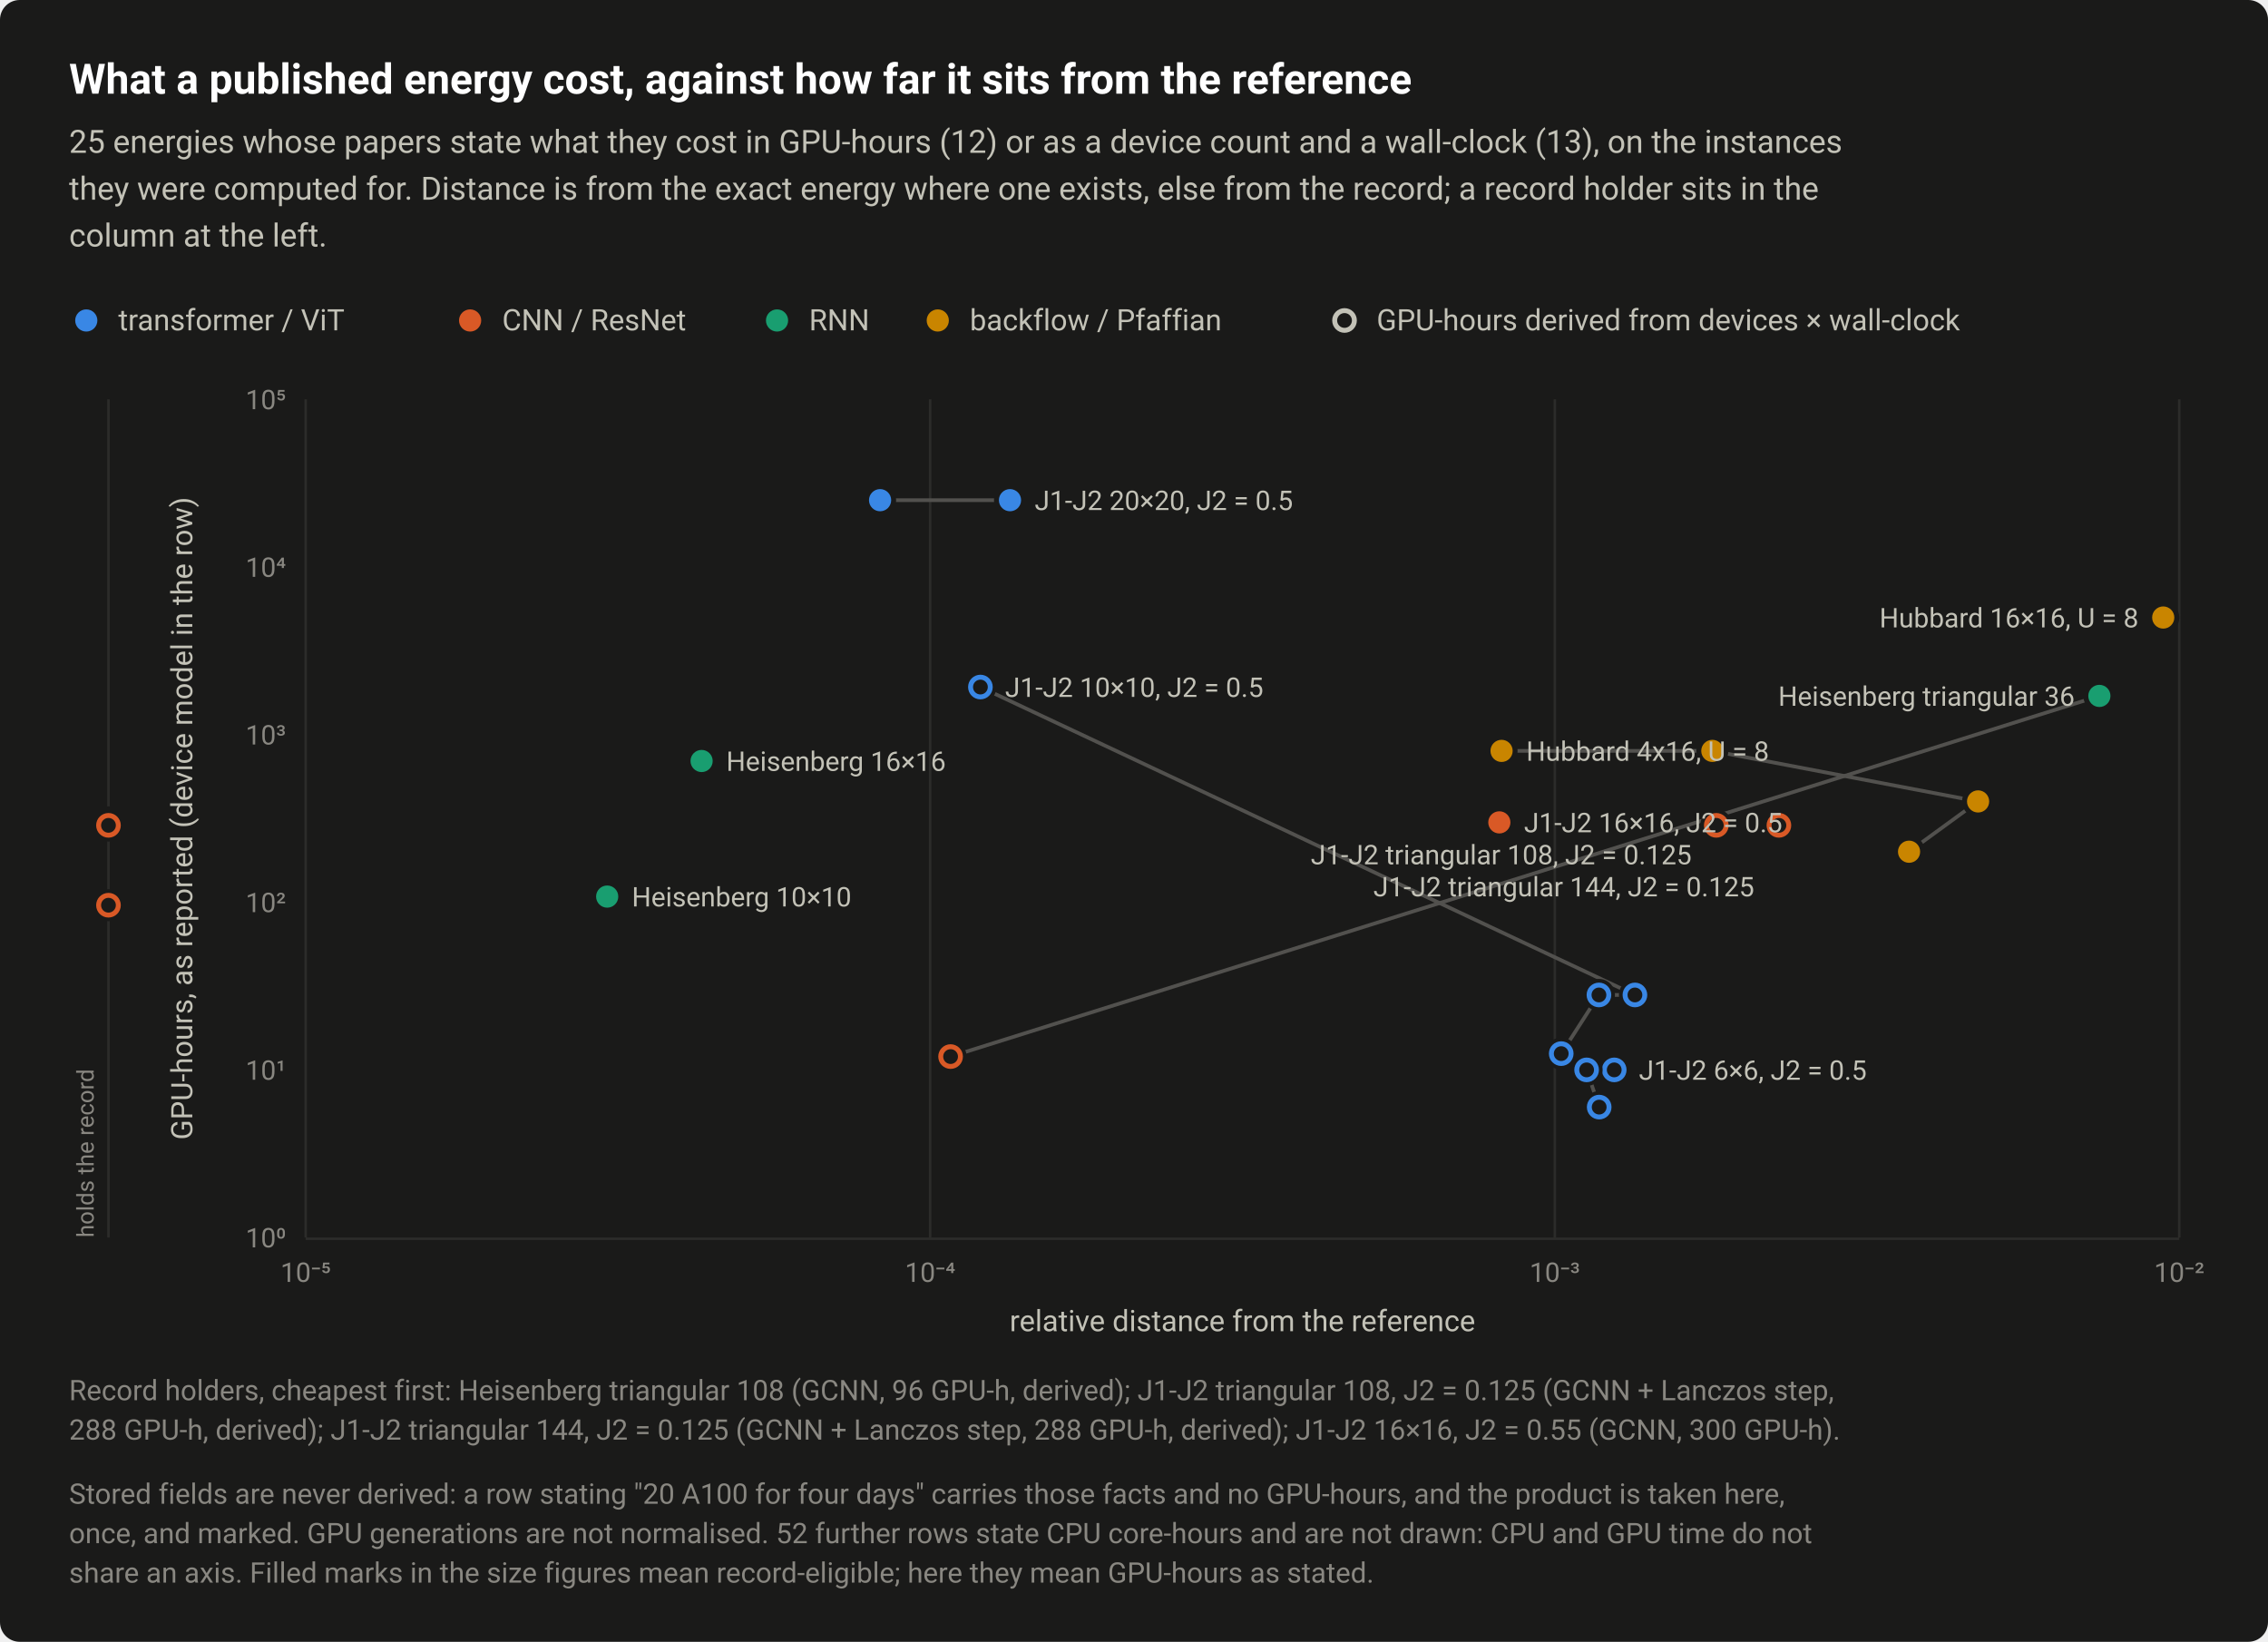
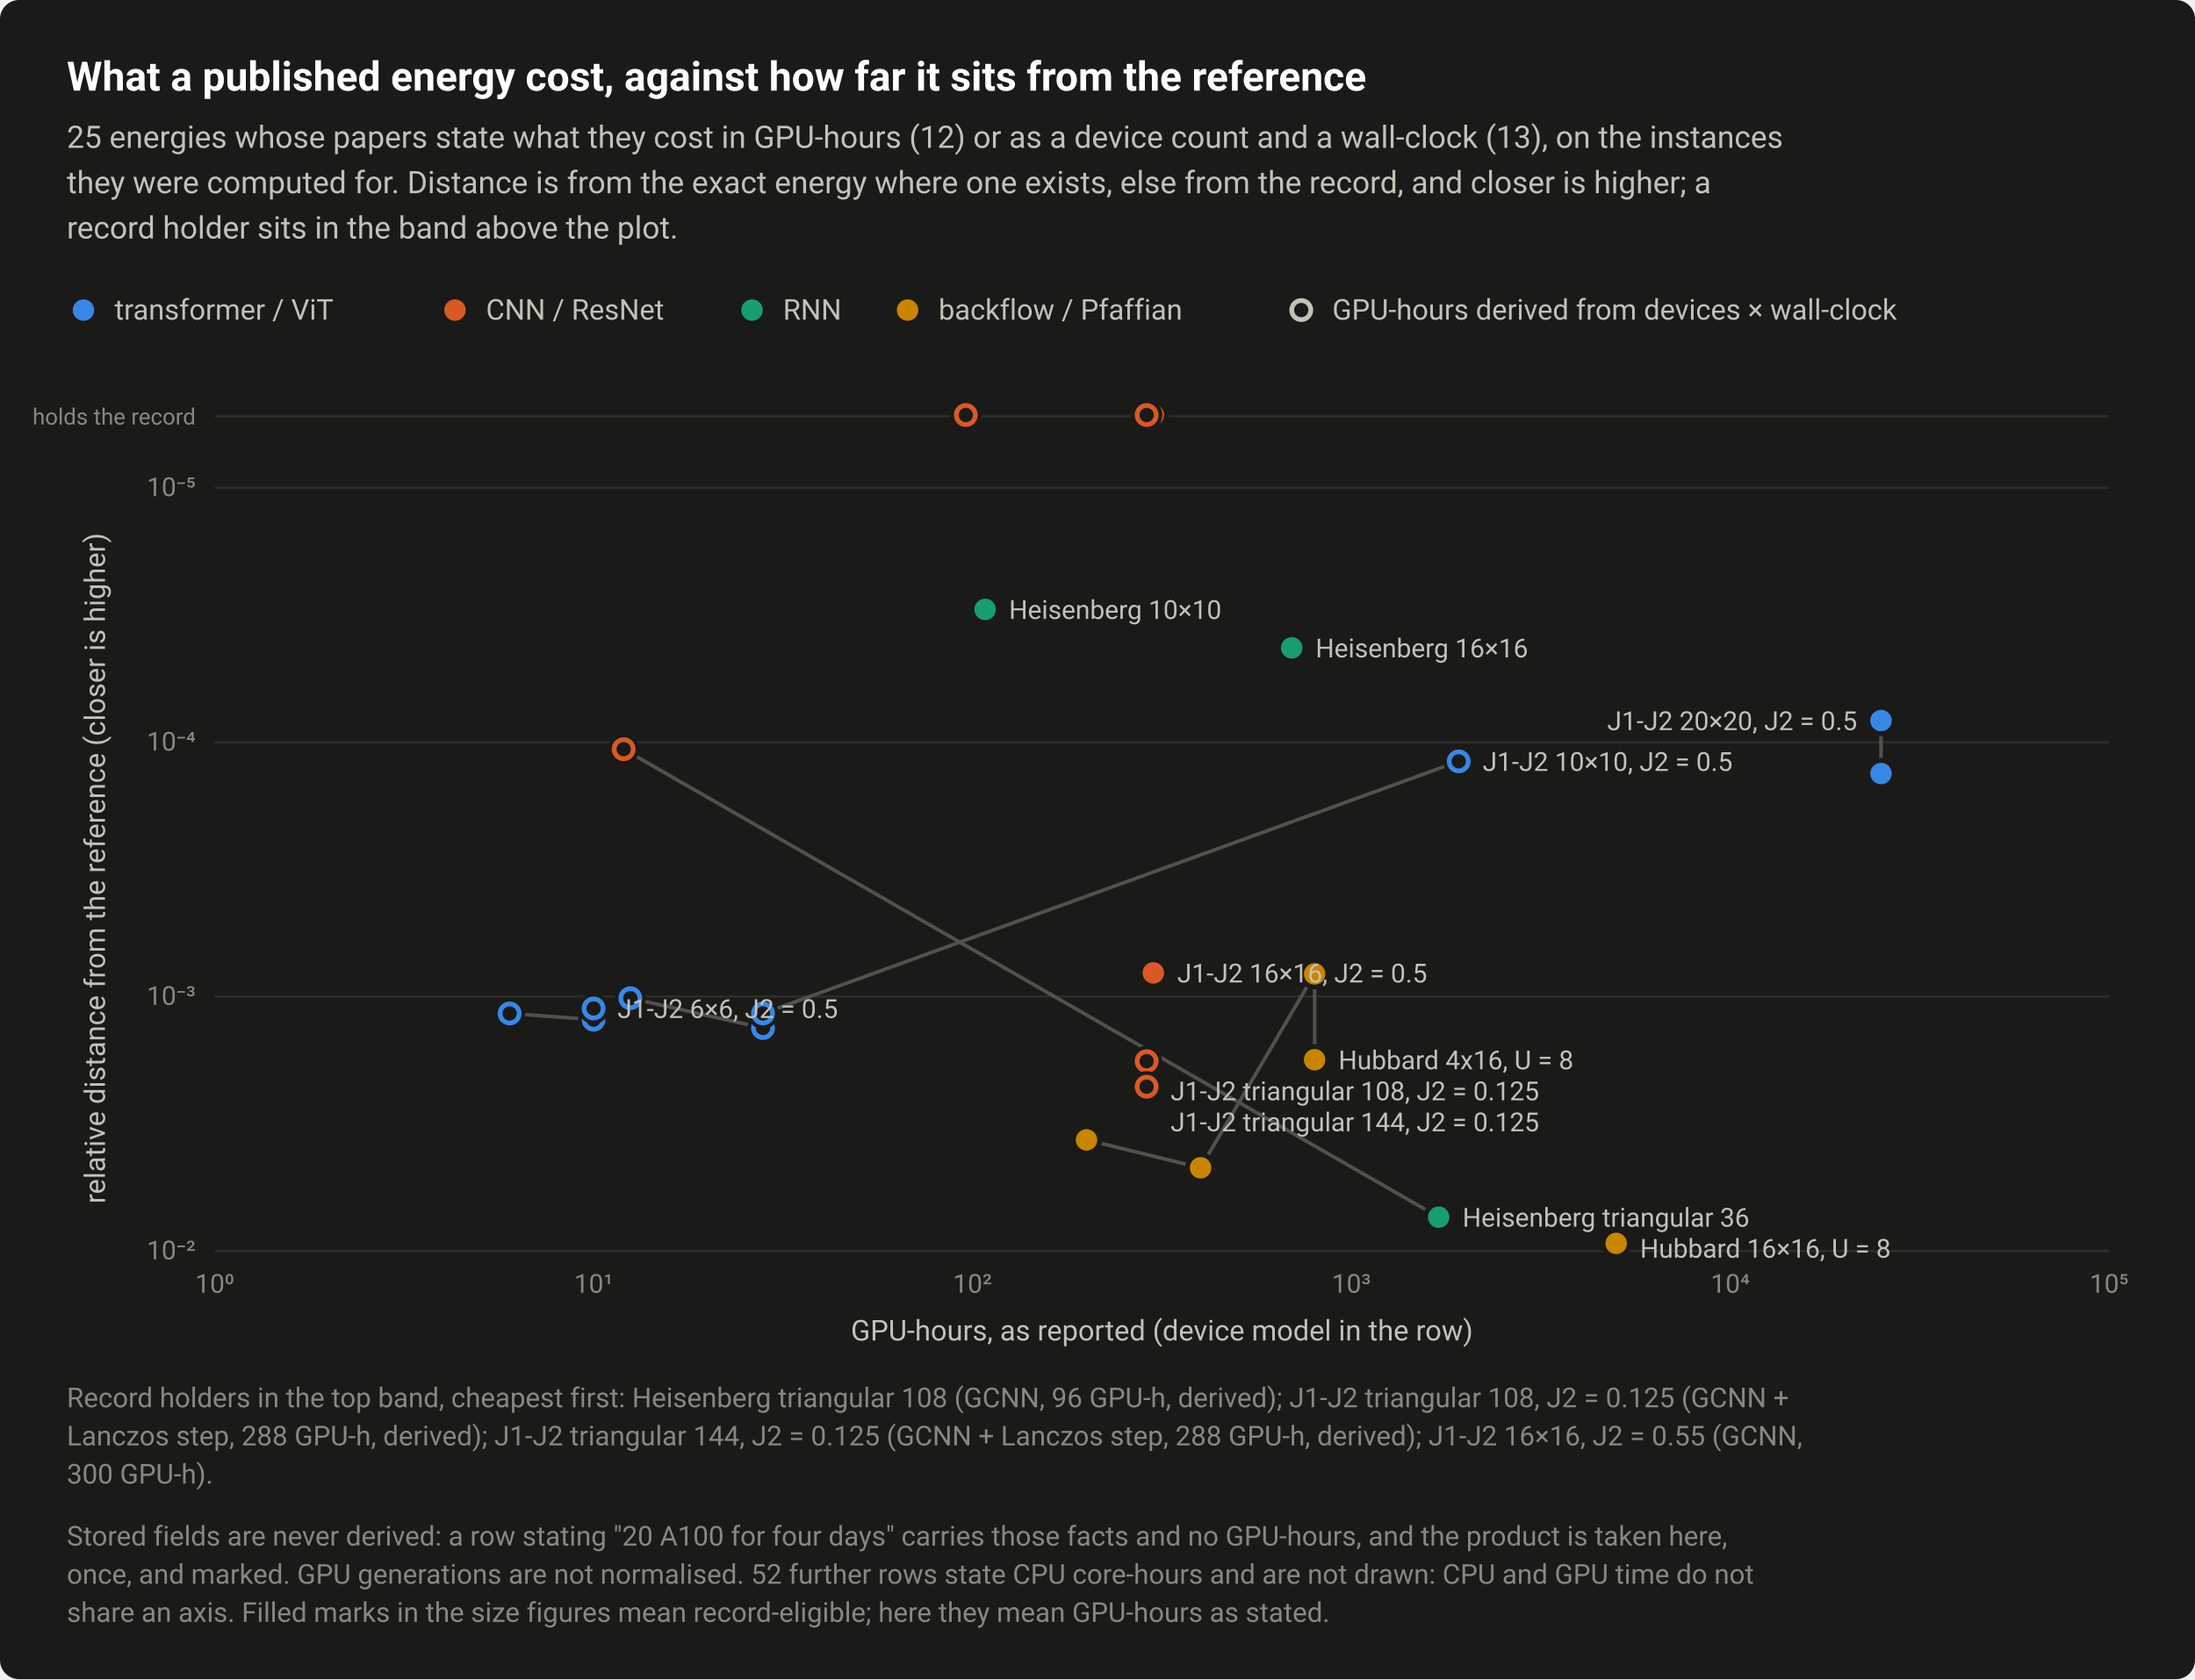
- <svg xmlns="http://www.w3.org/2000/svg" width="920" height="666" viewBox="0 0 920 666" role="img" aria-labelledby="title desc">
+ <svg xmlns="http://www.w3.org/2000/svg" width="920" height="704" viewBox="0 0 920 704" role="img" aria-labelledby="title desc">
  <style>text{font-family:system-ui,-apple-system,"Segoe UI",Roboto,"Helvetica Neue",Arial,sans-serif}</style>
-   <rect width="920" height="666" rx="8" fill="#1a1a19" />
+   <rect width="920" height="704" rx="8" fill="#1a1a19" />
  <text x="28" y="38" font-size="17" fill="#ffffff" font-weight="600">What a published energy cost, against how far it sits from the reference</text>
  <text x="28" y="62" font-size="13" fill="#c3c2b7">25 energies whose papers state what they cost in GPU-hours (12) or as a device count and a wall-clock (13), on the instances</text>
-   <text x="28" y="81" font-size="13" fill="#c3c2b7">they were computed for. Distance is from the exact energy where one exists, else from the record; a record holder sits in the</text>
-   <text x="28" y="100" font-size="13" fill="#c3c2b7">column at the left.</text>
+   <text x="28" y="81" font-size="13" fill="#c3c2b7">they were computed for. Distance is from the exact energy where one exists, else from the record, and closer is higher; a</text>
+   <text x="28" y="100" font-size="13" fill="#c3c2b7">record holder sits in the band above the plot.</text>
  <circle cx="35" cy="130" r="6.5" fill="#1a1a19" />
  <circle cx="35" cy="130" r="4.5" fill="#3987e5" />
  <text x="48" y="134" font-size="12" fill="#c3c2b7">transformer / ViT</text>
  <circle cx="190.7" cy="130" r="6.5" fill="#1a1a19" />
  <circle cx="190.7" cy="130" r="4.5" fill="#d95926" />
  <text x="203.7" y="134" font-size="12" fill="#c3c2b7">CNN / ResNet</text>
  <circle cx="315.2" cy="130" r="6.5" fill="#1a1a19" />
  <circle cx="315.2" cy="130" r="4.5" fill="#199e70" />
  <text x="328.2" y="134" font-size="12" fill="#c3c2b7">RNN</text>
  <circle cx="380.4" cy="130" r="6.5" fill="#1a1a19" />
  <circle cx="380.4" cy="130" r="4.5" fill="#c98500" />
  <text x="393.4" y="134" font-size="12" fill="#c3c2b7">backflow / Pfaffian</text>
  <circle cx="545.4" cy="130" r="6.5" fill="#1a1a19" />
  <circle cx="545.4" cy="130" r="4" fill="#1a1a19" stroke="#c3c2b7" stroke-width="2" />
  <text x="558.4" y="134" font-size="12" fill="#c3c2b7">GPU-hours derived from devices × wall-clock</text>
-   <path d="M124 162V502" stroke="#2c2c2a" stroke-width="1" />
-   <text x="124" y="520" font-size="11" fill="#898781" text-anchor="middle" style="font-variant-numeric:tabular-nums">10⁻⁵</text>
-   <path d="M377.3 162V502" stroke="#2c2c2a" stroke-width="1" />
-   <text x="377.3" y="520" font-size="11" fill="#898781" text-anchor="middle" style="font-variant-numeric:tabular-nums">10⁻⁴</text>
-   <path d="M630.7 162V502" stroke="#2c2c2a" stroke-width="1" />
-   <text x="630.7" y="520" font-size="11" fill="#898781" text-anchor="middle" style="font-variant-numeric:tabular-nums">10⁻³</text>
-   <path d="M884 162V502" stroke="#2c2c2a" stroke-width="1" />
-   <text x="884" y="520" font-size="11" fill="#898781" text-anchor="middle" style="font-variant-numeric:tabular-nums">10⁻²</text>
-   <path d="M124 502.5H884" stroke="#2c2c2a" stroke-width="1" />
-   <text x="116" y="506" font-size="11" fill="#898781" text-anchor="end" style="font-variant-numeric:tabular-nums">10⁰</text>
-   <text x="116" y="438" font-size="11" fill="#898781" text-anchor="end" style="font-variant-numeric:tabular-nums">10¹</text>
-   <text x="116" y="370" font-size="11" fill="#898781" text-anchor="end" style="font-variant-numeric:tabular-nums">10²</text>
-   <text x="116" y="302" font-size="11" fill="#898781" text-anchor="end" style="font-variant-numeric:tabular-nums">10³</text>
-   <text x="116" y="234" font-size="11" fill="#898781" text-anchor="end" style="font-variant-numeric:tabular-nums">10⁴</text>
-   <text x="116" y="166" font-size="11" fill="#898781" text-anchor="end" style="font-variant-numeric:tabular-nums">10⁵</text>
-   <text x="504" y="540" font-size="12" fill="#c3c2b7" text-anchor="middle">relative distance from the reference</text>
-   <text transform="translate(78 332) rotate(-90)" font-size="12" fill="#c3c2b7" text-anchor="middle">GPU-hours, as reported (device model in the row)</text>
-   <path d="M44 162V502" stroke="#2c2c2a" stroke-width="1" />
-   <text transform="translate(38 502) rotate(-90)" font-size="9.5" fill="#898781">holds the record</text>
-   <path d="M851.6 282.3L385.6 428.6" fill="none" stroke="#52514e" stroke-width="1.5" />
-   <path d="M609.1 304.6L694.6 304.6L802.4 325.1L774.4 345.5" fill="none" stroke="#52514e" stroke-width="1.5" />
-   <path d="M397.7 278.7L663.2 403.6L648.6 403.6L633.3 427.4" fill="none" stroke="#52514e" stroke-width="1.5" />
-   <path d="M654.8 434L643.6 434L648.7 449.1" fill="none" stroke="#52514e" stroke-width="1.5" />
-   <path d="M409.7 202.9L357 202.9" fill="none" stroke="#52514e" stroke-width="1.5" />
-   <circle cx="246.3" cy="363.7" r="6.5" fill="#1a1a19" />
-   <circle cx="246.3" cy="363.7" r="4.5" fill="#199e70" />
-   <circle cx="284.6" cy="308.7" r="6.5" fill="#1a1a19" />
-   <circle cx="284.6" cy="308.7" r="4.5" fill="#199e70" />
-   <circle cx="44" cy="367.2" r="6.5" fill="#1a1a19" />
-   <circle cx="44" cy="367.2" r="4" fill="#1a1a19" stroke="#d95926" stroke-width="2" />
-   <circle cx="385.6" cy="428.6" r="6.5" fill="#1a1a19" />
-   <circle cx="385.6" cy="428.6" r="4" fill="#1a1a19" stroke="#d95926" stroke-width="2" />
-   <circle cx="851.6" cy="282.3" r="6.5" fill="#1a1a19" />
-   <circle cx="851.6" cy="282.3" r="4.5" fill="#199e70" />
-   <circle cx="609.1" cy="304.6" r="6.5" fill="#1a1a19" />
-   <circle cx="609.1" cy="304.6" r="4.5" fill="#c98500" />
-   <circle cx="694.6" cy="304.6" r="6.5" fill="#1a1a19" />
-   <circle cx="694.6" cy="304.6" r="4.5" fill="#c98500" />
-   <circle cx="802.4" cy="325.1" r="6.5" fill="#1a1a19" />
-   <circle cx="802.4" cy="325.1" r="4.5" fill="#c98500" />
-   <circle cx="774.4" cy="345.5" r="6.5" fill="#1a1a19" />
-   <circle cx="774.4" cy="345.5" r="4.5" fill="#c98500" />
-   <circle cx="877.5" cy="250.5" r="6.5" fill="#1a1a19" />
-   <circle cx="877.5" cy="250.5" r="4.5" fill="#c98500" />
-   <circle cx="397.7" cy="278.7" r="6.5" fill="#1a1a19" />
-   <circle cx="397.7" cy="278.7" r="4" fill="#1a1a19" stroke="#3987e5" stroke-width="2" />
-   <circle cx="663.2" cy="403.6" r="6.5" fill="#1a1a19" />
-   <circle cx="663.2" cy="403.6" r="4" fill="#1a1a19" stroke="#3987e5" stroke-width="2" />
-   <circle cx="648.6" cy="403.6" r="6.5" fill="#1a1a19" />
-   <circle cx="648.6" cy="403.6" r="4" fill="#1a1a19" stroke="#3987e5" stroke-width="2" />
-   <circle cx="633.3" cy="427.4" r="6.5" fill="#1a1a19" />
-   <circle cx="633.3" cy="427.4" r="4" fill="#1a1a19" stroke="#3987e5" stroke-width="2" />
-   <circle cx="608.2" cy="333.6" r="6.5" fill="#1a1a19" />
-   <circle cx="608.2" cy="333.6" r="4.5" fill="#d95926" />
-   <circle cx="44" cy="333.6" r="6.5" fill="#1a1a19" />
-   <circle cx="44" cy="333.6" r="4.5" fill="#d95926" />
-   <circle cx="654.8" cy="434" r="6.5" fill="#1a1a19" />
-   <circle cx="654.8" cy="434" r="4" fill="#1a1a19" stroke="#3987e5" stroke-width="2" />
-   <circle cx="643.6" cy="434" r="6.5" fill="#1a1a19" />
-   <circle cx="643.6" cy="434" r="4" fill="#1a1a19" stroke="#3987e5" stroke-width="2" />
-   <circle cx="648.7" cy="449.1" r="6.5" fill="#1a1a19" />
-   <circle cx="648.7" cy="449.1" r="4" fill="#1a1a19" stroke="#3987e5" stroke-width="2" />
-   <circle cx="409.7" cy="202.9" r="6.5" fill="#1a1a19" />
-   <circle cx="409.7" cy="202.9" r="4.5" fill="#3987e5" />
-   <circle cx="357" cy="202.9" r="6.5" fill="#1a1a19" />
-   <circle cx="357" cy="202.9" r="4.5" fill="#3987e5" />
-   <circle cx="44" cy="334.8" r="6.5" fill="#1a1a19" />
-   <circle cx="44" cy="334.8" r="4" fill="#1a1a19" stroke="#d95926" stroke-width="2" />
-   <circle cx="696.2" cy="334.8" r="6.5" fill="#1a1a19" />
-   <circle cx="696.2" cy="334.8" r="4" fill="#1a1a19" stroke="#d95926" stroke-width="2" />
-   <circle cx="44" cy="334.8" r="6.5" fill="#1a1a19" />
-   <circle cx="44" cy="334.8" r="4" fill="#1a1a19" stroke="#d95926" stroke-width="2" />
-   <circle cx="721.6" cy="334.8" r="6.5" fill="#1a1a19" />
-   <circle cx="721.6" cy="334.8" r="4" fill="#1a1a19" stroke="#d95926" stroke-width="2" />
-   <text x="419.7" y="206.9" font-size="11" fill="#c3c2b7" text-anchor="start">J1-J2 20×20, J2 = 0.5</text>
-   <text x="867.5" y="254.5" font-size="11" fill="#c3c2b7" text-anchor="end">Hubbard 16×16, U = 8</text>
-   <text x="407.7" y="282.7" font-size="11" fill="#c3c2b7" text-anchor="start">J1-J2 10×10, J2 = 0.5</text>
-   <text x="841.6" y="286.3" font-size="11" fill="#c3c2b7" text-anchor="end">Heisenberg triangular 36</text>
-   <text x="619.1" y="308.6" font-size="11" fill="#c3c2b7" text-anchor="start">Hubbard 4x16, U = 8</text>
-   <text x="294.6" y="312.7" font-size="11" fill="#c3c2b7" text-anchor="start">Heisenberg 16×16</text>
-   <text x="618.2" y="337.6" font-size="11" fill="#c3c2b7" text-anchor="start">J1-J2 16×16, J2 = 0.5</text>
-   <text x="686.2" y="350.6" font-size="11" fill="#c3c2b7" text-anchor="end">J1-J2 triangular 108, J2 = 0.125</text>
-   <text x="711.6" y="363.6" font-size="11" fill="#c3c2b7" text-anchor="end">J1-J2 triangular 144, J2 = 0.125</text>
-   <text x="256.3" y="367.7" font-size="11" fill="#c3c2b7" text-anchor="start">Heisenberg 10×10</text>
-   <text x="664.8" y="438" font-size="11" fill="#c3c2b7" text-anchor="start">J1-J2 6×6, J2 = 0.5</text>
-   <text x="28" y="568" font-size="11.5" fill="#898781">Record holders, cheapest first: Heisenberg triangular 108 (GCNN, 96 GPU-h, derived); J1-J2 triangular 108, J2 = 0.125 (GCNN + Lanczos step,</text>
-   <text x="28" y="584" font-size="11.5" fill="#898781">288 GPU-h, derived); J1-J2 triangular 144, J2 = 0.125 (GCNN + Lanczos step, 288 GPU-h, derived); J1-J2 16×16, J2 = 0.55 (GCNN, 300 GPU-h).</text>
-   <text x="28" y="610" font-size="11.5" fill="#898781">Stored fields are never derived: a row stating "20 A100 for four days" carries those facts and no GPU-hours, and the product is taken here,</text>
-   <text x="28" y="626" font-size="11.5" fill="#898781">once, and marked. GPU generations are not normalised. 52 further rows state CPU core-hours and are not drawn: CPU and GPU time do not</text>
-   <text x="28" y="642" font-size="11.5" fill="#898781">share an axis. Filled marks in the size figures mean record-eligible; here they mean GPU-hours as stated.</text>
+   <path d="M90 204.5H884" stroke="#2c2c2a" stroke-width="1" />
+   <text x="82" y="208" font-size="11" fill="#898781" text-anchor="end" style="font-variant-numeric:tabular-nums">10⁻⁵</text>
+   <path d="M90 311.2H884" stroke="#2c2c2a" stroke-width="1" />
+   <text x="82" y="314.7" font-size="11" fill="#898781" text-anchor="end" style="font-variant-numeric:tabular-nums">10⁻⁴</text>
+   <path d="M90 417.8H884" stroke="#2c2c2a" stroke-width="1" />
+   <text x="82" y="421.3" font-size="11" fill="#898781" text-anchor="end" style="font-variant-numeric:tabular-nums">10⁻³</text>
+   <path d="M90 524.5H884" stroke="#2c2c2a" stroke-width="1" />
+   <text x="82" y="528" font-size="11" fill="#898781" text-anchor="end" style="font-variant-numeric:tabular-nums">10⁻²</text>
+   <text x="90" y="542" font-size="11" fill="#898781" text-anchor="middle" style="font-variant-numeric:tabular-nums">10⁰</text>
+   <text x="248.8" y="542" font-size="11" fill="#898781" text-anchor="middle" style="font-variant-numeric:tabular-nums">10¹</text>
+   <text x="407.6" y="542" font-size="11" fill="#898781" text-anchor="middle" style="font-variant-numeric:tabular-nums">10²</text>
+   <text x="566.4" y="542" font-size="11" fill="#898781" text-anchor="middle" style="font-variant-numeric:tabular-nums">10³</text>
+   <text x="725.2" y="542" font-size="11" fill="#898781" text-anchor="middle" style="font-variant-numeric:tabular-nums">10⁴</text>
+   <text x="884" y="542" font-size="11" fill="#898781" text-anchor="middle" style="font-variant-numeric:tabular-nums">10⁵</text>
+   <text x="487" y="562" font-size="12" fill="#c3c2b7" text-anchor="middle">GPU-hours, as reported (device model in the row)</text>
+   <text transform="translate(44 364) rotate(-90)" font-size="12" fill="#c3c2b7" text-anchor="middle">relative distance from the reference (closer is higher)</text>
+   <path d="M90 174.5H884" stroke="#2c2c2a" stroke-width="1" />
+   <text x="82" y="178" font-size="9.5" fill="#898781" text-anchor="end">holds the record</text>
+   <path d="M261.4 314.1L603 510.3" fill="none" stroke="#52514e" stroke-width="1.5" />
+   <path d="M455.4 477.9L503.2 489.6L551 408.3L551 444.3" fill="none" stroke="#52514e" stroke-width="1.5" />
+   <path d="M264.2 418.5L319.8 431L319.8 424.9L611.4 319.2" fill="none" stroke="#52514e" stroke-width="1.5" />
+   <path d="M213.6 424.9L248.8 427.5L248.8 422.8" fill="none" stroke="#52514e" stroke-width="1.5" />
+   <path d="M788.4 324.3L788.4 302.1" fill="none" stroke="#52514e" stroke-width="1.5" />
+   <circle cx="412.9" cy="255.5" r="6.5" fill="#1a1a19" />
+   <circle cx="412.9" cy="255.5" r="4.5" fill="#199e70" />
+   <circle cx="541.4" cy="271.6" r="6.5" fill="#1a1a19" />
+   <circle cx="541.4" cy="271.6" r="4.5" fill="#199e70" />
+   <circle cx="404.8" cy="174" r="6.5" fill="#1a1a19" />
+   <circle cx="404.8" cy="174" r="4" fill="#1a1a19" stroke="#d95926" stroke-width="2" />
+   <circle cx="261.4" cy="314.1" r="6.5" fill="#1a1a19" />
+   <circle cx="261.4" cy="314.1" r="4" fill="#1a1a19" stroke="#d95926" stroke-width="2" />
+   <circle cx="603" cy="510.3" r="6.5" fill="#1a1a19" />
+   <circle cx="603" cy="510.3" r="4.5" fill="#199e70" />
+   <circle cx="551" cy="408.3" r="6.5" fill="#1a1a19" />
+   <circle cx="551" cy="408.3" r="4.5" fill="#c98500" />
+   <circle cx="551" cy="444.3" r="6.5" fill="#1a1a19" />
+   <circle cx="551" cy="444.3" r="4.5" fill="#c98500" />
+   <circle cx="503.2" cy="489.6" r="6.5" fill="#1a1a19" />
+   <circle cx="503.2" cy="489.6" r="4.5" fill="#c98500" />
+   <circle cx="455.4" cy="477.9" r="6.5" fill="#1a1a19" />
+   <circle cx="455.4" cy="477.9" r="4.5" fill="#c98500" />
+   <circle cx="677.4" cy="521.3" r="6.5" fill="#1a1a19" />
+   <circle cx="677.4" cy="521.3" r="4.5" fill="#c98500" />
+   <circle cx="611.4" cy="319.2" r="6.5" fill="#1a1a19" />
+   <circle cx="611.4" cy="319.2" r="4" fill="#1a1a19" stroke="#3987e5" stroke-width="2" />
+   <circle cx="319.8" cy="431" r="6.5" fill="#1a1a19" />
+   <circle cx="319.8" cy="431" r="4" fill="#1a1a19" stroke="#3987e5" stroke-width="2" />
+   <circle cx="319.8" cy="424.9" r="6.5" fill="#1a1a19" />
+   <circle cx="319.8" cy="424.9" r="4" fill="#1a1a19" stroke="#3987e5" stroke-width="2" />
+   <circle cx="264.2" cy="418.5" r="6.5" fill="#1a1a19" />
+   <circle cx="264.2" cy="418.5" r="4" fill="#1a1a19" stroke="#3987e5" stroke-width="2" />
+   <circle cx="483.4" cy="407.9" r="6.5" fill="#1a1a19" />
+   <circle cx="483.4" cy="407.9" r="4.5" fill="#d95926" />
+   <circle cx="483.4" cy="174" r="6.5" fill="#1a1a19" />
+   <circle cx="483.4" cy="174" r="4.5" fill="#d95926" />
+   <circle cx="248.8" cy="427.5" r="6.5" fill="#1a1a19" />
+   <circle cx="248.8" cy="427.5" r="4" fill="#1a1a19" stroke="#3987e5" stroke-width="2" />
+   <circle cx="248.8" cy="422.8" r="6.5" fill="#1a1a19" />
+   <circle cx="248.8" cy="422.8" r="4" fill="#1a1a19" stroke="#3987e5" stroke-width="2" />
+   <circle cx="213.6" cy="424.9" r="6.5" fill="#1a1a19" />
+   <circle cx="213.6" cy="424.9" r="4" fill="#1a1a19" stroke="#3987e5" stroke-width="2" />
+   <circle cx="788.4" cy="324.3" r="6.5" fill="#1a1a19" />
+   <circle cx="788.4" cy="324.3" r="4.5" fill="#3987e5" />
+   <circle cx="788.4" cy="302.1" r="6.5" fill="#1a1a19" />
+   <circle cx="788.4" cy="302.1" r="4.5" fill="#3987e5" />
+   <circle cx="480.6" cy="174" r="6.5" fill="#1a1a19" />
+   <circle cx="480.6" cy="174" r="4" fill="#1a1a19" stroke="#d95926" stroke-width="2" />
+   <circle cx="480.6" cy="444.9" r="6.5" fill="#1a1a19" />
+   <circle cx="480.6" cy="444.9" r="4" fill="#1a1a19" stroke="#d95926" stroke-width="2" />
+   <circle cx="480.6" cy="174" r="6.5" fill="#1a1a19" />
+   <circle cx="480.6" cy="174" r="4" fill="#1a1a19" stroke="#d95926" stroke-width="2" />
+   <circle cx="480.6" cy="455.6" r="6.5" fill="#1a1a19" />
+   <circle cx="480.6" cy="455.6" r="4" fill="#1a1a19" stroke="#d95926" stroke-width="2" />
+   <text x="422.9" y="259.5" font-size="11" fill="#c3c2b7" text-anchor="start">Heisenberg 10×10</text>
+   <text x="551.4" y="275.6" font-size="11" fill="#c3c2b7" text-anchor="start">Heisenberg 16×16</text>
+   <text x="778.4" y="306.1" font-size="11" fill="#c3c2b7" text-anchor="end">J1-J2 20×20, J2 = 0.5</text>
+   <text x="621.4" y="323.2" font-size="11" fill="#c3c2b7" text-anchor="start">J1-J2 10×10, J2 = 0.5</text>
+   <text x="493.4" y="411.9" font-size="11" fill="#c3c2b7" text-anchor="start">J1-J2 16×16, J2 = 0.5</text>
+   <text x="258.8" y="426.8" font-size="11" fill="#c3c2b7" text-anchor="start">J1-J2 6×6, J2 = 0.5</text>
+   <text x="561" y="448.3" font-size="11" fill="#c3c2b7" text-anchor="start">Hubbard 4x16, U = 8</text>
+   <text x="490.6" y="461.3" font-size="11" fill="#c3c2b7" text-anchor="start">J1-J2 triangular 108, J2 = 0.125</text>
+   <text x="490.6" y="474.3" font-size="11" fill="#c3c2b7" text-anchor="start">J1-J2 triangular 144, J2 = 0.125</text>
+   <text x="613" y="514.3" font-size="11" fill="#c3c2b7" text-anchor="start">Heisenberg triangular 36</text>
+   <text x="687.4" y="527.3" font-size="11" fill="#c3c2b7" text-anchor="start">Hubbard 16×16, U = 8</text>
+   <text x="28" y="590" font-size="11.5" fill="#898781">Record holders in the top band, cheapest first: Heisenberg triangular 108 (GCNN, 96 GPU-h, derived); J1-J2 triangular 108, J2 = 0.125 (GCNN +</text>
+   <text x="28" y="606" font-size="11.5" fill="#898781">Lanczos step, 288 GPU-h, derived); J1-J2 triangular 144, J2 = 0.125 (GCNN + Lanczos step, 288 GPU-h, derived); J1-J2 16×16, J2 = 0.55 (GCNN,</text>
+   <text x="28" y="622" font-size="11.5" fill="#898781">300 GPU-h).</text>
+   <text x="28" y="648" font-size="11.5" fill="#898781">Stored fields are never derived: a row stating "20 A100 for four days" carries those facts and no GPU-hours, and the product is taken here,</text>
+   <text x="28" y="664" font-size="11.5" fill="#898781">once, and marked. GPU generations are not normalised. 52 further rows state CPU core-hours and are not drawn: CPU and GPU time do not</text>
+   <text x="28" y="680" font-size="11.5" fill="#898781">share an axis. Filled marks in the size figures mean record-eligible; here they mean GPU-hours as stated.</text>
</svg>
